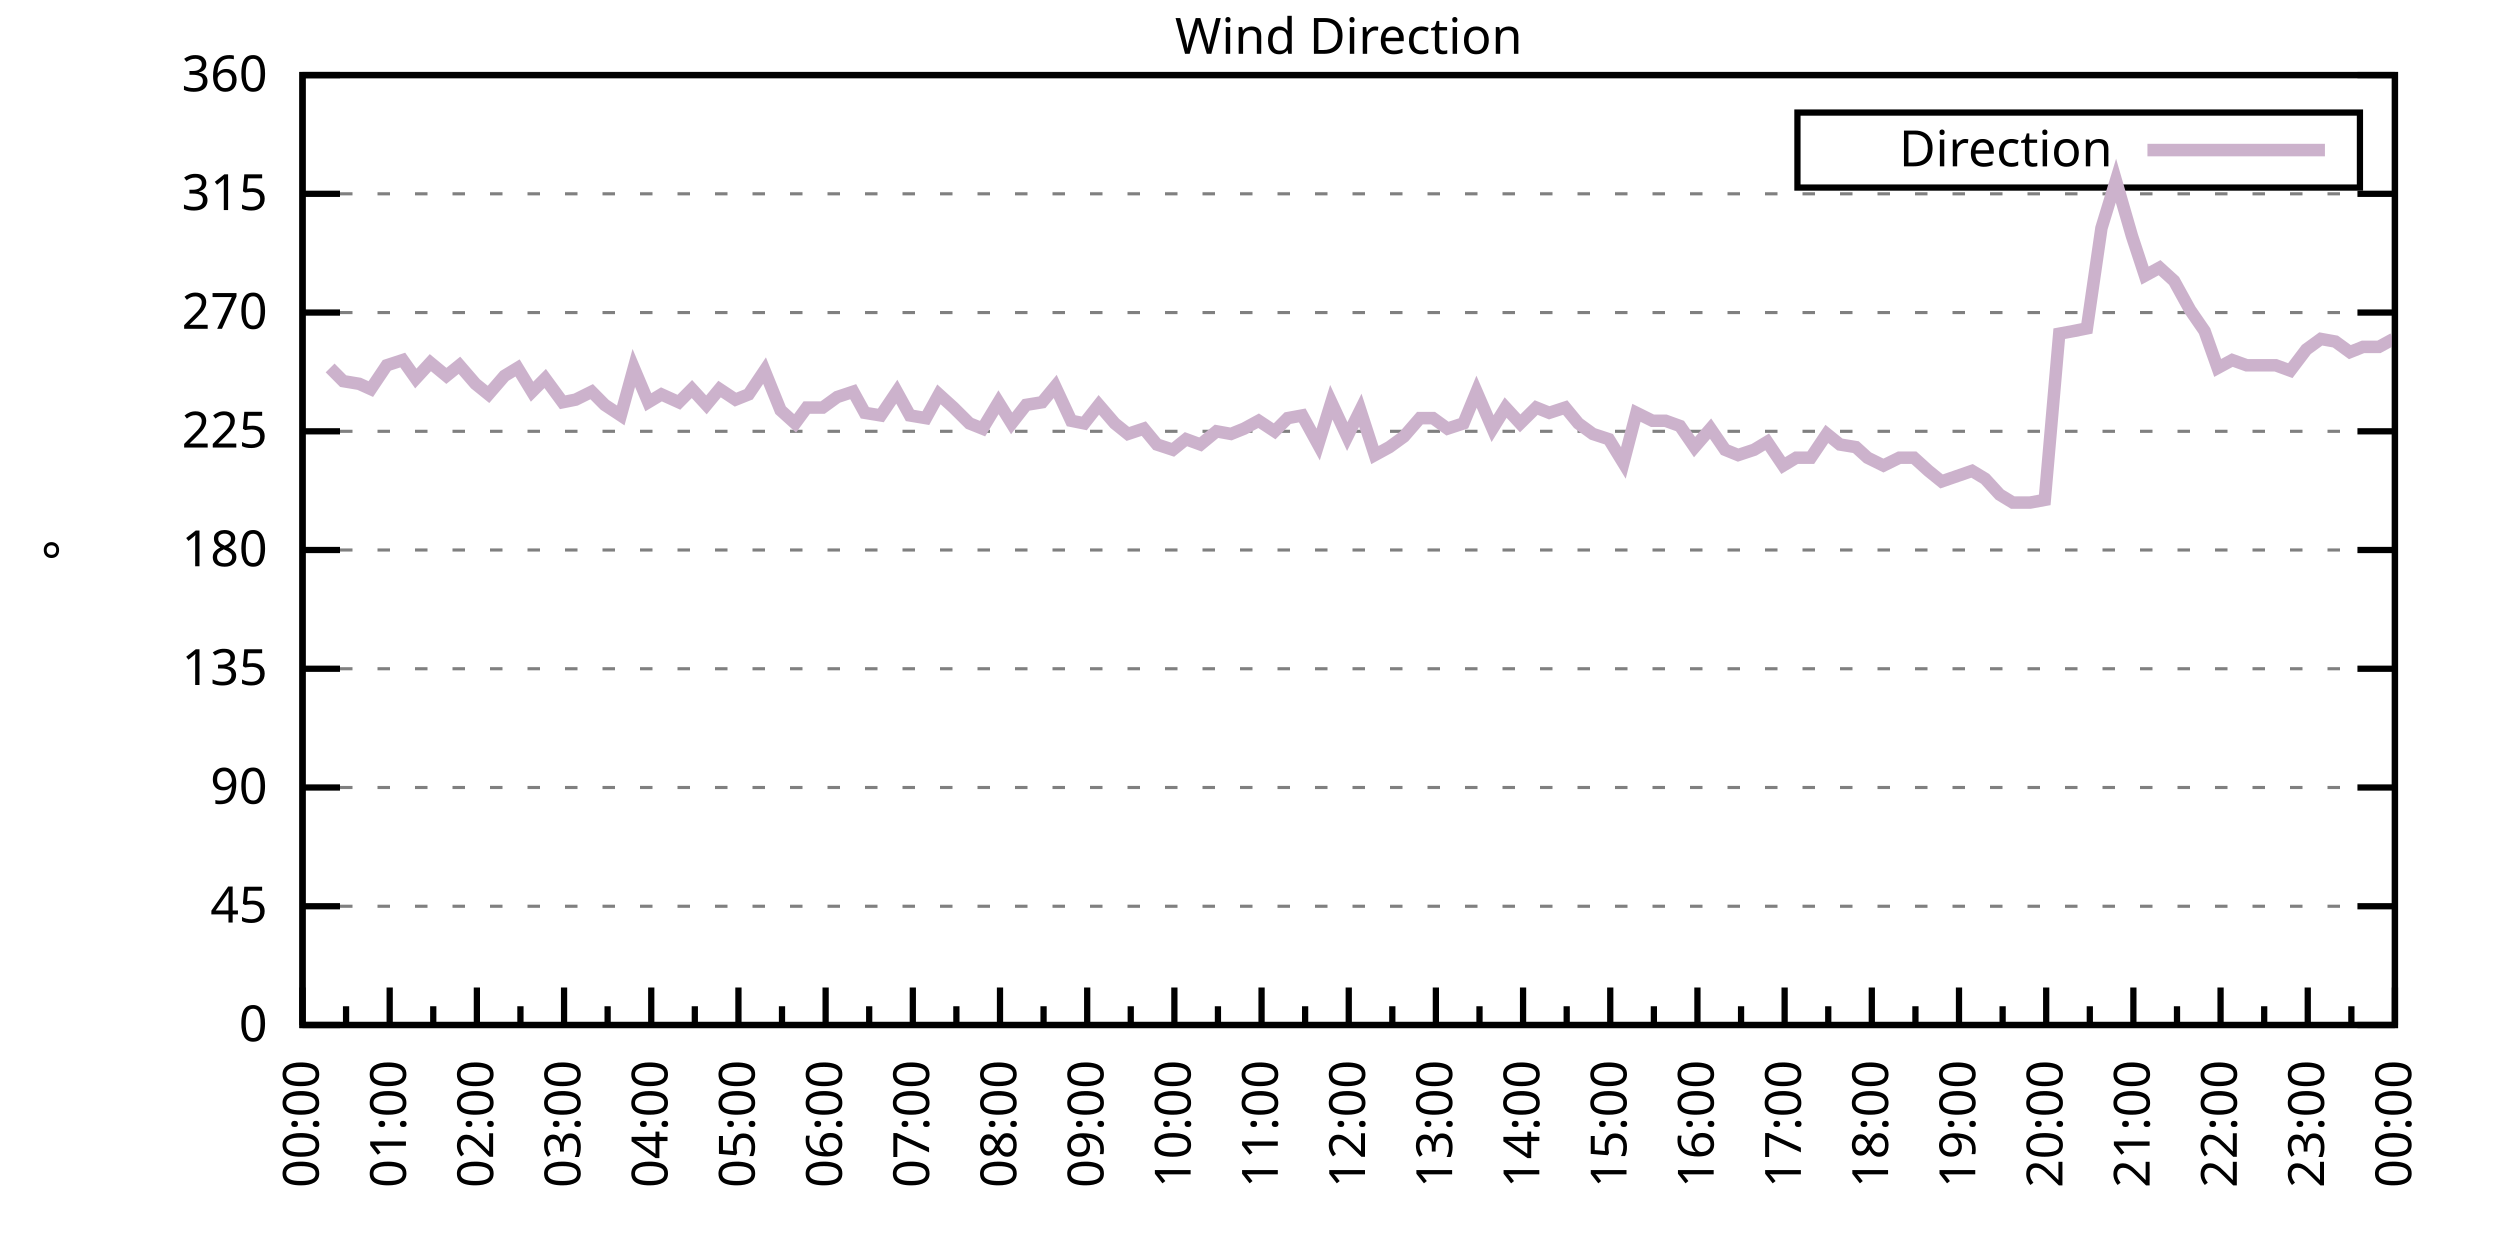
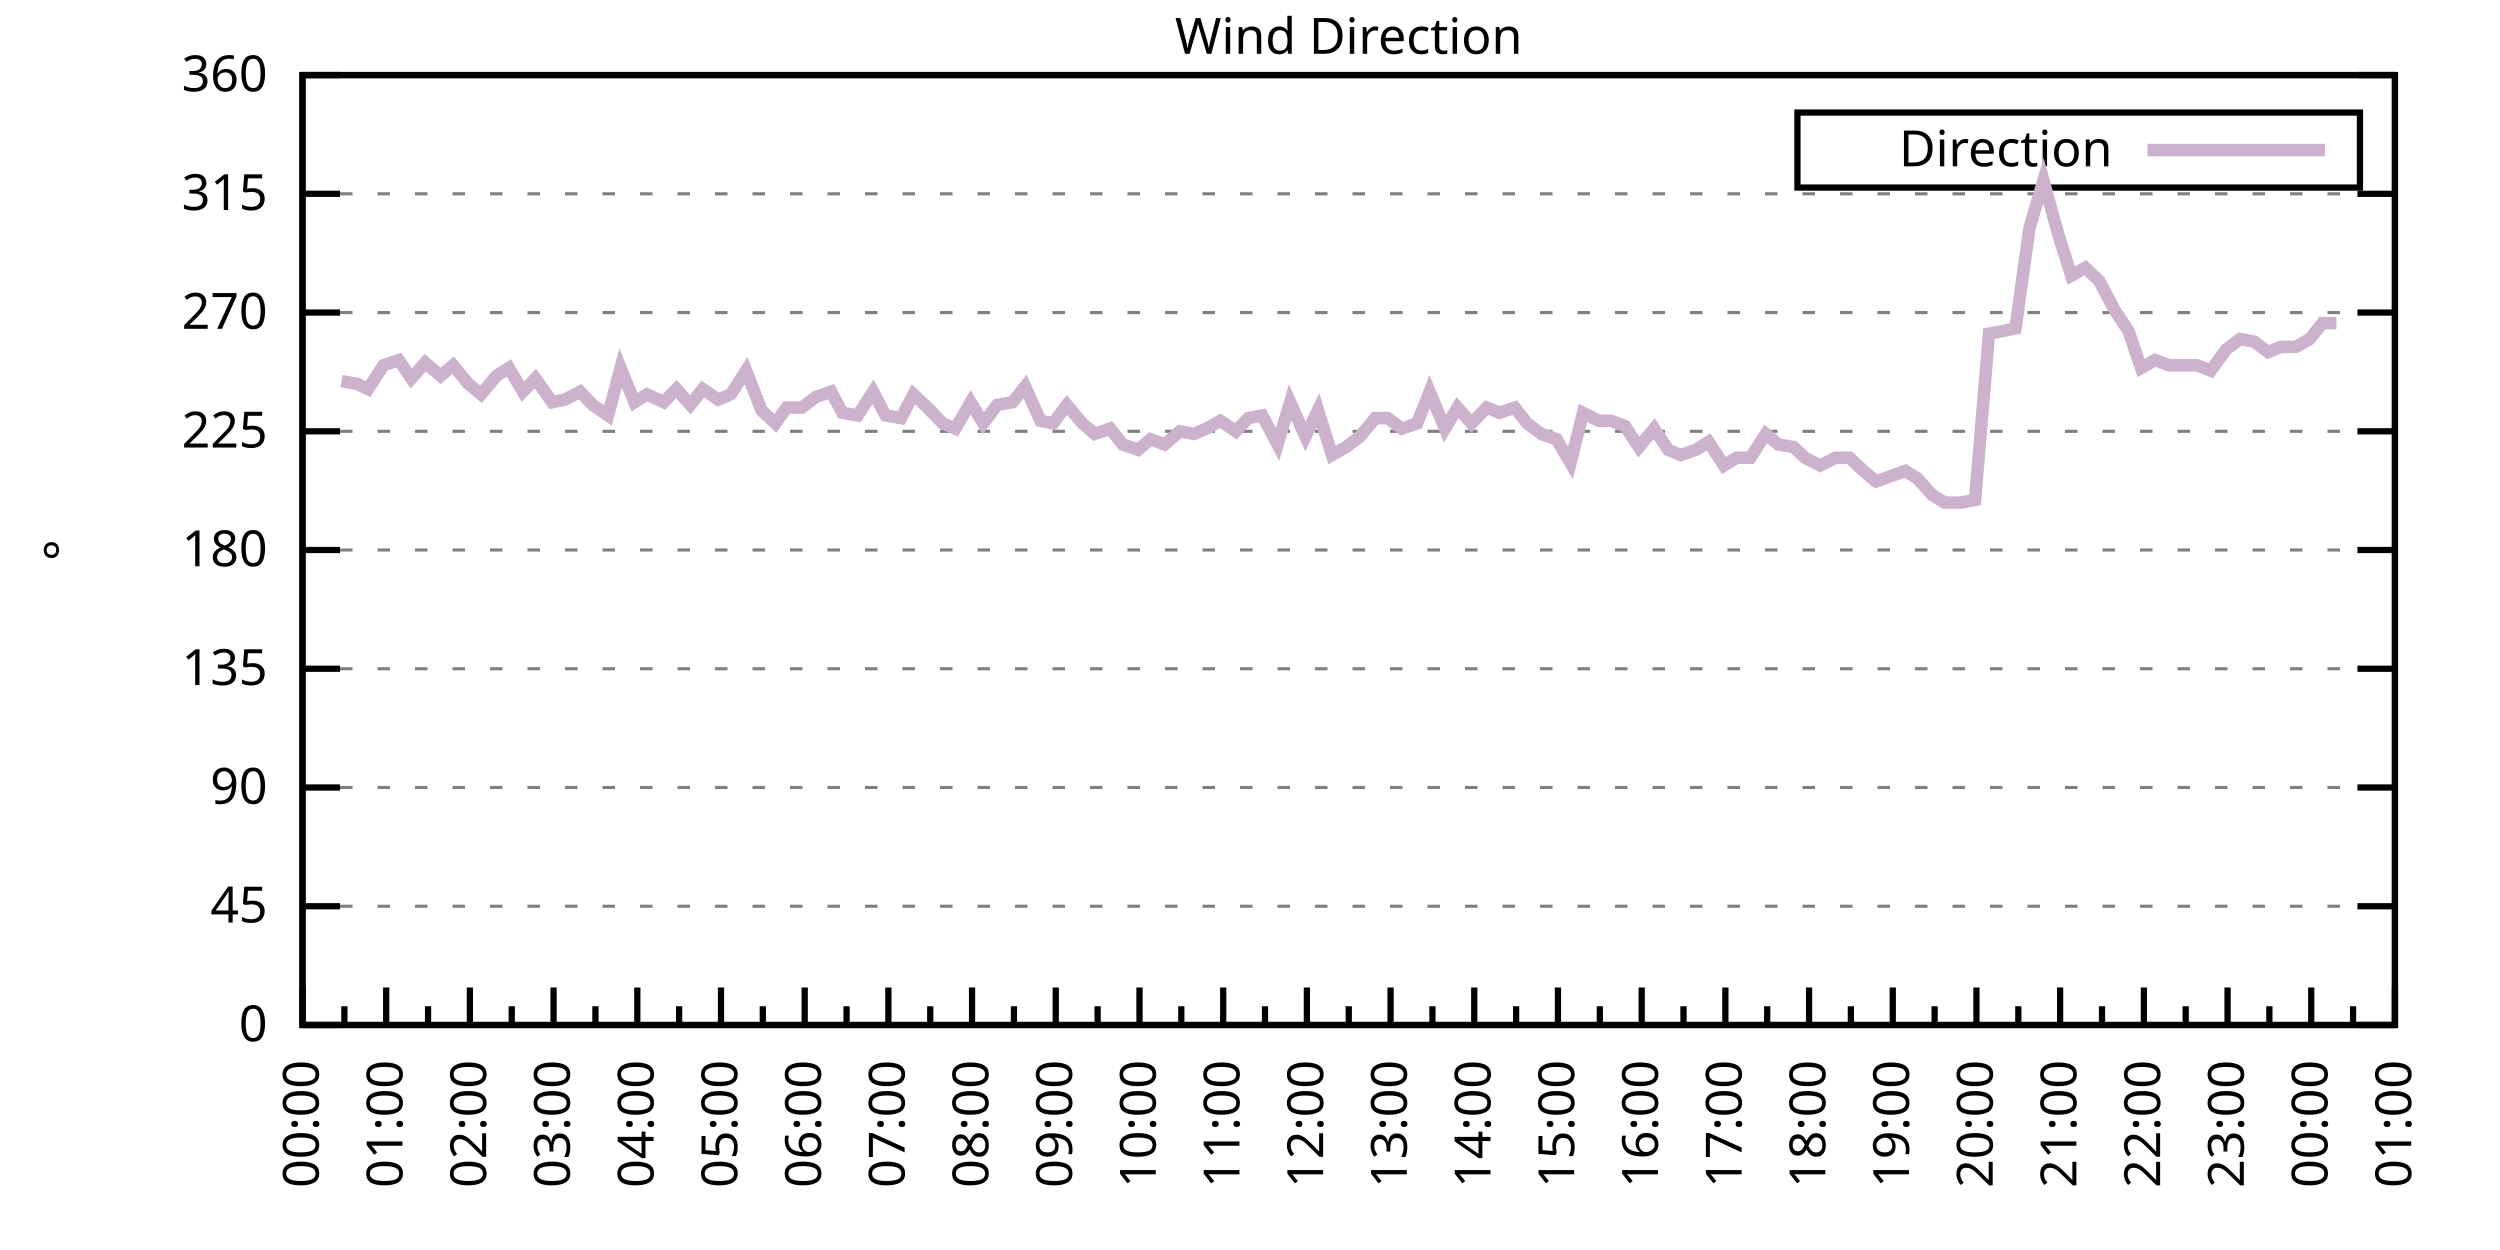
<svg xmlns="http://www.w3.org/2000/svg" xmlns:xlink="http://www.w3.org/1999/xlink" width="400" height="200" viewBox="0 0 400 200">
  <g id="gnuplot_canvas">
    <rect x="0" y="0" width="400" height="200" fill="none" />
    <defs>
      <circle id="gpDot" r="0.5" stroke-width="0.5" stroke="currentColor" />
      <path id="gpPt0" stroke-width="0.333" stroke="currentColor" d="M-1,0 h2 M0,-1 v2" />
      <path id="gpPt1" stroke-width="0.333" stroke="currentColor" d="M-1,-1 L1,1 M1,-1 L-1,1" />
      <path id="gpPt2" stroke-width="0.333" stroke="currentColor" d="M-1,0 L1,0 M0,-1 L0,1 M-1,-1 L1,1 M-1,1 L1,-1" />
      <rect id="gpPt3" stroke-width="0.333" stroke="currentColor" x="-1" y="-1" width="2" height="2" />
      <rect id="gpPt4" stroke-width="0.333" stroke="currentColor" fill="currentColor" x="-1" y="-1" width="2" height="2" />
      <circle id="gpPt5" stroke-width="0.333" stroke="currentColor" cx="0" cy="0" r="1" />
      <use xlink:href="#gpPt5" id="gpPt6" fill="currentColor" stroke="none" />
      <path id="gpPt7" stroke-width="0.333" stroke="currentColor" d="M0,-1.33 L-1.33,0.67 L1.33,0.67 z" />
      <use xlink:href="#gpPt7" id="gpPt8" fill="currentColor" stroke="none" />
      <use xlink:href="#gpPt7" id="gpPt9" stroke="currentColor" transform="rotate(180)" />
      <use xlink:href="#gpPt9" id="gpPt10" fill="currentColor" stroke="none" />
      <use xlink:href="#gpPt3" id="gpPt11" stroke="currentColor" transform="rotate(45)" />
      <use xlink:href="#gpPt11" id="gpPt12" fill="currentColor" stroke="none" />
      <path id="gpPt13" stroke-width="0.333" stroke="currentColor" d="M0,1.330 L1.265,0.411 L0.782,-1.067 L-0.782,-1.076 L-1.265,0.411 z" />
      <use xlink:href="#gpPt13" id="gpPt14" fill="currentColor" stroke="none" />
      <filter id="textbox" filterUnits="objectBoundingBox" x="0" y="0" height="1" width="1">
        <feFlood flood-color="white" flood-opacity="1" result="bgnd" />
        <feComposite in="SourceGraphic" in2="bgnd" operator="atop" />
      </filter>
      <filter id="greybox" filterUnits="objectBoundingBox" x="0" y="0" height="1" width="1">
        <feFlood flood-color="lightgrey" flood-opacity="1" result="grey" />
        <feComposite in="SourceGraphic" in2="grey" operator="atop" />
      </filter>
    </defs>
    <g fill="none" color="white" stroke="currentColor" stroke-width="1.00" stroke-linecap="butt" stroke-linejoin="miter">
</g>
    <g fill="none" color="black" stroke="currentColor" stroke-width="1.00" stroke-linecap="butt" stroke-linejoin="miter">
      <g stroke="none" shape-rendering="crispEdges">
        <polygon fill="rgb(255, 255, 255)" points="48.40,164.00 383.18,164.00 383.18,12.02 48.40,12.02 " />
      </g>
    </g>
    <g fill="none" color="black" stroke="currentColor" stroke-width="1.00" stroke-linecap="butt" stroke-linejoin="miter">
</g>
    <g fill="none" color="black" stroke="black" stroke-width="0.50" stroke-linecap="butt" stroke-linejoin="miter">
</g>
    <g fill="none" color="gray" stroke="currentColor" stroke-width="0.50" stroke-linecap="butt" stroke-linejoin="miter">
      <path stroke="gray" stroke-dasharray="2,4" class="gridline" d="M48.40,164.00 L383.19,164.00  " />
    </g>
    <g fill="none" color="gray" stroke="gray" stroke-width="1.00" stroke-linecap="butt" stroke-linejoin="miter">
</g>
    <g fill="none" color="black" stroke="currentColor" stroke-width="1.00" stroke-linecap="butt" stroke-linejoin="miter">
      <path stroke="black" d="M48.40,164.00 L54.40,164.00 M383.19,164.00 L377.19,164.00  " />
      <g transform="translate(42.80,166.60)" stroke="none" fill="black" font-family="Sans" font-size="8.00" text-anchor="end">
        <text>
          <tspan font-family="Sans"> 0</tspan>
        </text>
      </g>
    </g>
    <g fill="none" color="black" stroke="currentColor" stroke-width="1.00" stroke-linecap="butt" stroke-linejoin="miter">
</g>
    <g fill="none" color="black" stroke="black" stroke-width="0.50" stroke-linecap="butt" stroke-linejoin="miter">
</g>
    <g fill="none" color="gray" stroke="currentColor" stroke-width="0.50" stroke-linecap="butt" stroke-linejoin="miter">
      <path stroke="gray" stroke-dasharray="2,4" class="gridline" d="M48.40,145.00 L383.19,145.00  " />
    </g>
    <g fill="none" color="gray" stroke="gray" stroke-width="1.00" stroke-linecap="butt" stroke-linejoin="miter">
</g>
    <g fill="none" color="black" stroke="currentColor" stroke-width="1.00" stroke-linecap="butt" stroke-linejoin="miter">
      <path stroke="black" d="M48.40,145.00 L54.40,145.00 M383.19,145.00 L377.19,145.00  " />
      <g transform="translate(42.80,147.60)" stroke="none" fill="black" font-family="Sans" font-size="8.00" text-anchor="end">
        <text>
          <tspan font-family="Sans"> 45</tspan>
        </text>
      </g>
    </g>
    <g fill="none" color="black" stroke="currentColor" stroke-width="1.00" stroke-linecap="butt" stroke-linejoin="miter">
</g>
    <g fill="none" color="black" stroke="black" stroke-width="0.50" stroke-linecap="butt" stroke-linejoin="miter">
</g>
    <g fill="none" color="gray" stroke="currentColor" stroke-width="0.50" stroke-linecap="butt" stroke-linejoin="miter">
      <path stroke="gray" stroke-dasharray="2,4" class="gridline" d="M48.40,126.00 L383.19,126.00  " />
    </g>
    <g fill="none" color="gray" stroke="gray" stroke-width="1.00" stroke-linecap="butt" stroke-linejoin="miter">
</g>
    <g fill="none" color="black" stroke="currentColor" stroke-width="1.00" stroke-linecap="butt" stroke-linejoin="miter">
      <path stroke="black" d="M48.40,126.00 L54.40,126.00 M383.19,126.00 L377.19,126.00  " />
      <g transform="translate(42.80,128.60)" stroke="none" fill="black" font-family="Sans" font-size="8.00" text-anchor="end">
        <text>
          <tspan font-family="Sans"> 90</tspan>
        </text>
      </g>
    </g>
    <g fill="none" color="black" stroke="currentColor" stroke-width="1.00" stroke-linecap="butt" stroke-linejoin="miter">
</g>
    <g fill="none" color="black" stroke="black" stroke-width="0.50" stroke-linecap="butt" stroke-linejoin="miter">
</g>
    <g fill="none" color="gray" stroke="currentColor" stroke-width="0.50" stroke-linecap="butt" stroke-linejoin="miter">
      <path stroke="gray" stroke-dasharray="2,4" class="gridline" d="M48.40,107.00 L383.19,107.00  " />
    </g>
    <g fill="none" color="gray" stroke="gray" stroke-width="1.00" stroke-linecap="butt" stroke-linejoin="miter">
</g>
    <g fill="none" color="black" stroke="currentColor" stroke-width="1.00" stroke-linecap="butt" stroke-linejoin="miter">
      <path stroke="black" d="M48.40,107.00 L54.40,107.00 M383.19,107.00 L377.19,107.00  " />
      <g transform="translate(42.80,109.60)" stroke="none" fill="black" font-family="Sans" font-size="8.00" text-anchor="end">
        <text>
          <tspan font-family="Sans"> 135</tspan>
        </text>
      </g>
    </g>
    <g fill="none" color="black" stroke="currentColor" stroke-width="1.00" stroke-linecap="butt" stroke-linejoin="miter">
</g>
    <g fill="none" color="black" stroke="black" stroke-width="0.50" stroke-linecap="butt" stroke-linejoin="miter">
</g>
    <g fill="none" color="gray" stroke="currentColor" stroke-width="0.50" stroke-linecap="butt" stroke-linejoin="miter">
      <path stroke="gray" stroke-dasharray="2,4" class="gridline" d="M48.40,88.00 L383.19,88.00  " />
    </g>
    <g fill="none" color="gray" stroke="gray" stroke-width="1.00" stroke-linecap="butt" stroke-linejoin="miter">
</g>
    <g fill="none" color="black" stroke="currentColor" stroke-width="1.00" stroke-linecap="butt" stroke-linejoin="miter">
      <path stroke="black" d="M48.40,88.00 L54.40,88.00 M383.19,88.00 L377.19,88.00  " />
      <g transform="translate(42.80,90.60)" stroke="none" fill="black" font-family="Sans" font-size="8.00" text-anchor="end">
        <text>
          <tspan font-family="Sans"> 180</tspan>
        </text>
      </g>
    </g>
    <g fill="none" color="black" stroke="currentColor" stroke-width="1.00" stroke-linecap="butt" stroke-linejoin="miter">
</g>
    <g fill="none" color="black" stroke="black" stroke-width="0.50" stroke-linecap="butt" stroke-linejoin="miter">
</g>
    <g fill="none" color="gray" stroke="currentColor" stroke-width="0.50" stroke-linecap="butt" stroke-linejoin="miter">
      <path stroke="gray" stroke-dasharray="2,4" class="gridline" d="M48.40,69.01 L383.19,69.01  " />
    </g>
    <g fill="none" color="gray" stroke="gray" stroke-width="1.00" stroke-linecap="butt" stroke-linejoin="miter">
</g>
    <g fill="none" color="black" stroke="currentColor" stroke-width="1.00" stroke-linecap="butt" stroke-linejoin="miter">
      <path stroke="black" d="M48.40,69.01 L54.40,69.01 M383.19,69.01 L377.19,69.01  " />
      <g transform="translate(42.80,71.61)" stroke="none" fill="black" font-family="Sans" font-size="8.00" text-anchor="end">
        <text>
          <tspan font-family="Sans"> 225</tspan>
        </text>
      </g>
    </g>
    <g fill="none" color="black" stroke="currentColor" stroke-width="1.00" stroke-linecap="butt" stroke-linejoin="miter">
</g>
    <g fill="none" color="black" stroke="black" stroke-width="0.50" stroke-linecap="butt" stroke-linejoin="miter">
</g>
    <g fill="none" color="gray" stroke="currentColor" stroke-width="0.50" stroke-linecap="butt" stroke-linejoin="miter">
      <path stroke="gray" stroke-dasharray="2,4" class="gridline" d="M48.40,50.01 L383.19,50.01  " />
    </g>
    <g fill="none" color="gray" stroke="gray" stroke-width="1.00" stroke-linecap="butt" stroke-linejoin="miter">
</g>
    <g fill="none" color="black" stroke="currentColor" stroke-width="1.00" stroke-linecap="butt" stroke-linejoin="miter">
      <path stroke="black" d="M48.40,50.01 L54.40,50.01 M383.19,50.01 L377.19,50.01  " />
      <g transform="translate(42.80,52.61)" stroke="none" fill="black" font-family="Sans" font-size="8.00" text-anchor="end">
        <text>
          <tspan font-family="Sans"> 270</tspan>
        </text>
      </g>
    </g>
    <g fill="none" color="black" stroke="currentColor" stroke-width="1.00" stroke-linecap="butt" stroke-linejoin="miter">
</g>
    <g fill="none" color="black" stroke="black" stroke-width="0.50" stroke-linecap="butt" stroke-linejoin="miter">
</g>
    <g fill="none" color="gray" stroke="currentColor" stroke-width="0.50" stroke-linecap="butt" stroke-linejoin="miter">
      <path stroke="gray" stroke-dasharray="2,4" class="gridline" d="M48.40,31.01 L383.19,31.01  " />
    </g>
    <g fill="none" color="gray" stroke="gray" stroke-width="1.00" stroke-linecap="butt" stroke-linejoin="miter">
</g>
    <g fill="none" color="black" stroke="currentColor" stroke-width="1.00" stroke-linecap="butt" stroke-linejoin="miter">
      <path stroke="black" d="M48.40,31.01 L54.40,31.01 M383.19,31.01 L377.19,31.01  " />
      <g transform="translate(42.80,33.61)" stroke="none" fill="black" font-family="Sans" font-size="8.00" text-anchor="end">
        <text>
          <tspan font-family="Sans"> 315</tspan>
        </text>
      </g>
    </g>
    <g fill="none" color="black" stroke="currentColor" stroke-width="1.00" stroke-linecap="butt" stroke-linejoin="miter">
</g>
    <g fill="none" color="black" stroke="black" stroke-width="0.50" stroke-linecap="butt" stroke-linejoin="miter">
</g>
    <g fill="none" color="gray" stroke="currentColor" stroke-width="0.50" stroke-linecap="butt" stroke-linejoin="miter">
      <path stroke="gray" stroke-dasharray="2,4" class="gridline" d="M48.40,12.01 L383.19,12.01  " />
    </g>
    <g fill="none" color="gray" stroke="gray" stroke-width="1.00" stroke-linecap="butt" stroke-linejoin="miter">
</g>
    <g fill="none" color="black" stroke="currentColor" stroke-width="1.00" stroke-linecap="butt" stroke-linejoin="miter">
      <path stroke="black" d="M48.40,12.01 L54.40,12.01 M383.19,12.01 L377.19,12.01  " />
      <g transform="translate(42.80,14.61)" stroke="none" fill="black" font-family="Sans" font-size="8.00" text-anchor="end">
        <text>
          <tspan font-family="Sans"> 360</tspan>
        </text>
      </g>
    </g>
    <g fill="none" color="black" stroke="currentColor" stroke-width="1.00" stroke-linecap="butt" stroke-linejoin="miter">
      <path stroke="black" d="M48.40,164.00 L48.40,158.00  " />
      <g transform="translate(51.00,169.60) rotate(270)" stroke="none" fill="black" font-family="Sans" font-size="8.00" text-anchor="end">
        <text>
          <tspan font-family="Sans">00:00</tspan>
        </text>
      </g>
    </g>
    <g fill="none" color="black" stroke="currentColor" stroke-width="1.00" stroke-linecap="butt" stroke-linejoin="miter">
-       <path stroke="black" d="M55.37,164.00 L55.37,161.00 M62.35,164.00 L62.35,158.00  " />
-       <g transform="translate(64.95,169.60) rotate(270)" stroke="none" fill="black" font-family="Sans" font-size="8.00" text-anchor="end">
+       <path stroke="black" d="M55.10,164.00 L55.10,161.00 M61.79,164.00 L61.79,158.00  " />
+       <g transform="translate(64.39,169.60) rotate(270)" stroke="none" fill="black" font-family="Sans" font-size="8.00" text-anchor="end">
        <text>
          <tspan font-family="Sans">01:00</tspan>
        </text>
      </g>
    </g>
    <g fill="none" color="black" stroke="currentColor" stroke-width="1.00" stroke-linecap="butt" stroke-linejoin="miter">
-       <path stroke="black" d="M69.32,164.00 L69.32,161.00 M76.30,164.00 L76.30,158.00  " />
-       <g transform="translate(78.90,169.60) rotate(270)" stroke="none" fill="black" font-family="Sans" font-size="8.00" text-anchor="end">
+       <path stroke="black" d="M68.49,164.00 L68.49,161.00 M75.18,164.00 L75.18,158.00  " />
+       <g transform="translate(77.78,169.60) rotate(270)" stroke="none" fill="black" font-family="Sans" font-size="8.00" text-anchor="end">
        <text>
          <tspan font-family="Sans">02:00</tspan>
        </text>
      </g>
    </g>
    <g fill="none" color="black" stroke="currentColor" stroke-width="1.00" stroke-linecap="butt" stroke-linejoin="miter">
-       <path stroke="black" d="M83.27,164.00 L83.27,161.00 M90.25,164.00 L90.25,158.00  " />
-       <g transform="translate(92.85,169.60) rotate(270)" stroke="none" fill="black" font-family="Sans" font-size="8.00" text-anchor="end">
+       <path stroke="black" d="M81.88,164.00 L81.88,161.00 M88.57,164.00 L88.57,158.00  " />
+       <g transform="translate(91.17,169.60) rotate(270)" stroke="none" fill="black" font-family="Sans" font-size="8.00" text-anchor="end">
        <text>
          <tspan font-family="Sans">03:00</tspan>
        </text>
      </g>
    </g>
    <g fill="none" color="black" stroke="currentColor" stroke-width="1.00" stroke-linecap="butt" stroke-linejoin="miter">
-       <path stroke="black" d="M97.22,164.00 L97.22,161.00 M104.20,164.00 L104.20,158.00  " />
-       <g transform="translate(106.80,169.60) rotate(270)" stroke="none" fill="black" font-family="Sans" font-size="8.00" text-anchor="end">
+       <path stroke="black" d="M95.27,164.00 L95.27,161.00 M101.97,164.00 L101.97,158.00  " />
+       <g transform="translate(104.57,169.60) rotate(270)" stroke="none" fill="black" font-family="Sans" font-size="8.00" text-anchor="end">
        <text>
          <tspan font-family="Sans">04:00</tspan>
        </text>
      </g>
    </g>
    <g fill="none" color="black" stroke="currentColor" stroke-width="1.00" stroke-linecap="butt" stroke-linejoin="miter">
-       <path stroke="black" d="M111.17,164.00 L111.17,161.00 M118.15,164.00 L118.15,158.00  " />
-       <g transform="translate(120.75,169.60) rotate(270)" stroke="none" fill="black" font-family="Sans" font-size="8.00" text-anchor="end">
+       <path stroke="black" d="M108.66,164.00 L108.66,161.00 M115.36,164.00 L115.36,158.00  " />
+       <g transform="translate(117.96,169.60) rotate(270)" stroke="none" fill="black" font-family="Sans" font-size="8.00" text-anchor="end">
        <text>
          <tspan font-family="Sans">05:00</tspan>
        </text>
      </g>
    </g>
    <g fill="none" color="black" stroke="currentColor" stroke-width="1.00" stroke-linecap="butt" stroke-linejoin="miter">
-       <path stroke="black" d="M125.12,164.00 L125.12,161.00 M132.10,164.00 L132.10,158.00  " />
-       <g transform="translate(134.70,169.60) rotate(270)" stroke="none" fill="black" font-family="Sans" font-size="8.00" text-anchor="end">
+       <path stroke="black" d="M122.05,164.00 L122.05,161.00 M128.75,164.00 L128.75,158.00  " />
+       <g transform="translate(131.35,169.60) rotate(270)" stroke="none" fill="black" font-family="Sans" font-size="8.00" text-anchor="end">
        <text>
          <tspan font-family="Sans">06:00</tspan>
        </text>
      </g>
    </g>
    <g fill="none" color="black" stroke="currentColor" stroke-width="1.00" stroke-linecap="butt" stroke-linejoin="miter">
-       <path stroke="black" d="M139.07,164.00 L139.07,161.00 M146.05,164.00 L146.05,158.00  " />
-       <g transform="translate(148.65,169.60) rotate(270)" stroke="none" fill="black" font-family="Sans" font-size="8.00" text-anchor="end">
+       <path stroke="black" d="M135.45,164.00 L135.45,161.00 M142.14,164.00 L142.14,158.00  " />
+       <g transform="translate(144.74,169.60) rotate(270)" stroke="none" fill="black" font-family="Sans" font-size="8.00" text-anchor="end">
        <text>
          <tspan font-family="Sans">07:00</tspan>
        </text>
      </g>
    </g>
    <g fill="none" color="black" stroke="currentColor" stroke-width="1.00" stroke-linecap="butt" stroke-linejoin="miter">
-       <path stroke="black" d="M153.02,164.00 L153.02,161.00 M160.00,164.00 L160.00,158.00  " />
-       <g transform="translate(162.60,169.60) rotate(270)" stroke="none" fill="black" font-family="Sans" font-size="8.00" text-anchor="end">
+       <path stroke="black" d="M148.84,164.00 L148.84,161.00 M155.53,164.00 L155.53,158.00  " />
+       <g transform="translate(158.13,169.60) rotate(270)" stroke="none" fill="black" font-family="Sans" font-size="8.00" text-anchor="end">
        <text>
          <tspan font-family="Sans">08:00</tspan>
        </text>
      </g>
    </g>
    <g fill="none" color="black" stroke="currentColor" stroke-width="1.00" stroke-linecap="butt" stroke-linejoin="miter">
-       <path stroke="black" d="M166.97,164.00 L166.97,161.00 M173.95,164.00 L173.95,158.00  " />
-       <g transform="translate(176.55,169.60) rotate(270)" stroke="none" fill="black" font-family="Sans" font-size="8.00" text-anchor="end">
+       <path stroke="black" d="M162.23,164.00 L162.23,161.00 M168.92,164.00 L168.92,158.00  " />
+       <g transform="translate(171.52,169.60) rotate(270)" stroke="none" fill="black" font-family="Sans" font-size="8.00" text-anchor="end">
        <text>
          <tspan font-family="Sans">09:00</tspan>
        </text>
      </g>
    </g>
    <g fill="none" color="black" stroke="currentColor" stroke-width="1.00" stroke-linecap="butt" stroke-linejoin="miter">
-       <path stroke="black" d="M180.92,164.00 L180.92,161.00 M187.90,164.00 L187.90,158.00  " />
-       <g transform="translate(190.50,169.60) rotate(270)" stroke="none" fill="black" font-family="Sans" font-size="8.00" text-anchor="end">
+       <path stroke="black" d="M175.62,164.00 L175.62,161.00 M182.32,164.00 L182.32,158.00  " />
+       <g transform="translate(184.92,169.60) rotate(270)" stroke="none" fill="black" font-family="Sans" font-size="8.00" text-anchor="end">
        <text>
          <tspan font-family="Sans">10:00</tspan>
        </text>
      </g>
    </g>
    <g fill="none" color="black" stroke="currentColor" stroke-width="1.00" stroke-linecap="butt" stroke-linejoin="miter">
-       <path stroke="black" d="M194.87,164.00 L194.87,161.00 M201.85,164.00 L201.85,158.00  " />
-       <g transform="translate(204.45,169.60) rotate(270)" stroke="none" fill="black" font-family="Sans" font-size="8.00" text-anchor="end">
+       <path stroke="black" d="M189.01,164.00 L189.01,161.00 M195.71,164.00 L195.71,158.00  " />
+       <g transform="translate(198.31,169.60) rotate(270)" stroke="none" fill="black" font-family="Sans" font-size="8.00" text-anchor="end">
        <text>
          <tspan font-family="Sans">11:00</tspan>
        </text>
      </g>
    </g>
    <g fill="none" color="black" stroke="currentColor" stroke-width="1.00" stroke-linecap="butt" stroke-linejoin="miter">
-       <path stroke="black" d="M208.82,164.00 L208.82,161.00 M215.80,164.00 L215.80,158.00  " />
-       <g transform="translate(218.40,169.60) rotate(270)" stroke="none" fill="black" font-family="Sans" font-size="8.00" text-anchor="end">
+       <path stroke="black" d="M202.40,164.00 L202.40,161.00 M209.10,164.00 L209.10,158.00  " />
+       <g transform="translate(211.70,169.60) rotate(270)" stroke="none" fill="black" font-family="Sans" font-size="8.00" text-anchor="end">
        <text>
          <tspan font-family="Sans">12:00</tspan>
        </text>
      </g>
    </g>
    <g fill="none" color="black" stroke="currentColor" stroke-width="1.00" stroke-linecap="butt" stroke-linejoin="miter">
-       <path stroke="black" d="M222.77,164.00 L222.77,161.00 M229.74,164.00 L229.74,158.00  " />
-       <g transform="translate(232.34,169.60) rotate(270)" stroke="none" fill="black" font-family="Sans" font-size="8.00" text-anchor="end">
+       <path stroke="black" d="M215.80,164.00 L215.80,161.00 M222.49,164.00 L222.49,158.00  " />
+       <g transform="translate(225.09,169.60) rotate(270)" stroke="none" fill="black" font-family="Sans" font-size="8.00" text-anchor="end">
        <text>
          <tspan font-family="Sans">13:00</tspan>
        </text>
      </g>
    </g>
    <g fill="none" color="black" stroke="currentColor" stroke-width="1.00" stroke-linecap="butt" stroke-linejoin="miter">
-       <path stroke="black" d="M236.72,164.00 L236.72,161.00 M243.69,164.00 L243.69,158.00  " />
-       <g transform="translate(246.29,169.60) rotate(270)" stroke="none" fill="black" font-family="Sans" font-size="8.00" text-anchor="end">
+       <path stroke="black" d="M229.19,164.00 L229.19,161.00 M235.88,164.00 L235.88,158.00  " />
+       <g transform="translate(238.48,169.60) rotate(270)" stroke="none" fill="black" font-family="Sans" font-size="8.00" text-anchor="end">
        <text>
          <tspan font-family="Sans">14:00</tspan>
        </text>
      </g>
    </g>
    <g fill="none" color="black" stroke="currentColor" stroke-width="1.00" stroke-linecap="butt" stroke-linejoin="miter">
-       <path stroke="black" d="M250.67,164.00 L250.67,161.00 M257.64,164.00 L257.64,158.00  " />
-       <g transform="translate(260.24,169.60) rotate(270)" stroke="none" fill="black" font-family="Sans" font-size="8.00" text-anchor="end">
+       <path stroke="black" d="M242.58,164.00 L242.58,161.00 M249.27,164.00 L249.27,158.00  " />
+       <g transform="translate(251.87,169.60) rotate(270)" stroke="none" fill="black" font-family="Sans" font-size="8.00" text-anchor="end">
        <text>
          <tspan font-family="Sans">15:00</tspan>
        </text>
      </g>
    </g>
    <g fill="none" color="black" stroke="currentColor" stroke-width="1.00" stroke-linecap="butt" stroke-linejoin="miter">
-       <path stroke="black" d="M264.62,164.00 L264.62,161.00 M271.59,164.00 L271.59,158.00  " />
-       <g transform="translate(274.19,169.60) rotate(270)" stroke="none" fill="black" font-family="Sans" font-size="8.00" text-anchor="end">
+       <path stroke="black" d="M255.97,164.00 L255.97,161.00 M262.67,164.00 L262.67,158.00  " />
+       <g transform="translate(265.27,169.60) rotate(270)" stroke="none" fill="black" font-family="Sans" font-size="8.00" text-anchor="end">
        <text>
          <tspan font-family="Sans">16:00</tspan>
        </text>
      </g>
    </g>
    <g fill="none" color="black" stroke="currentColor" stroke-width="1.00" stroke-linecap="butt" stroke-linejoin="miter">
-       <path stroke="black" d="M278.57,164.00 L278.57,161.00 M285.54,164.00 L285.54,158.00  " />
-       <g transform="translate(288.14,169.60) rotate(270)" stroke="none" fill="black" font-family="Sans" font-size="8.00" text-anchor="end">
+       <path stroke="black" d="M269.36,164.00 L269.36,161.00 M276.06,164.00 L276.06,158.00  " />
+       <g transform="translate(278.66,169.60) rotate(270)" stroke="none" fill="black" font-family="Sans" font-size="8.00" text-anchor="end">
        <text>
          <tspan font-family="Sans">17:00</tspan>
        </text>
      </g>
    </g>
    <g fill="none" color="black" stroke="currentColor" stroke-width="1.00" stroke-linecap="butt" stroke-linejoin="miter">
-       <path stroke="black" d="M292.52,164.00 L292.52,161.00 M299.49,164.00 L299.49,158.00  " />
-       <g transform="translate(302.09,169.60) rotate(270)" stroke="none" fill="black" font-family="Sans" font-size="8.00" text-anchor="end">
+       <path stroke="black" d="M282.75,164.00 L282.75,161.00 M289.45,164.00 L289.45,158.00  " />
+       <g transform="translate(292.05,169.60) rotate(270)" stroke="none" fill="black" font-family="Sans" font-size="8.00" text-anchor="end">
        <text>
          <tspan font-family="Sans">18:00</tspan>
        </text>
      </g>
    </g>
    <g fill="none" color="black" stroke="currentColor" stroke-width="1.00" stroke-linecap="butt" stroke-linejoin="miter">
-       <path stroke="black" d="M306.47,164.00 L306.47,161.00 M313.44,164.00 L313.44,158.00  " />
-       <g transform="translate(316.04,169.60) rotate(270)" stroke="none" fill="black" font-family="Sans" font-size="8.00" text-anchor="end">
+       <path stroke="black" d="M296.14,164.00 L296.14,161.00 M302.84,164.00 L302.84,158.00  " />
+       <g transform="translate(305.44,169.60) rotate(270)" stroke="none" fill="black" font-family="Sans" font-size="8.00" text-anchor="end">
        <text>
          <tspan font-family="Sans">19:00</tspan>
        </text>
      </g>
    </g>
    <g fill="none" color="black" stroke="currentColor" stroke-width="1.00" stroke-linecap="butt" stroke-linejoin="miter">
-       <path stroke="black" d="M320.42,164.00 L320.42,161.00 M327.39,164.00 L327.39,158.00  " />
-       <g transform="translate(329.99,169.60) rotate(270)" stroke="none" fill="black" font-family="Sans" font-size="8.00" text-anchor="end">
+       <path stroke="black" d="M309.54,164.00 L309.54,161.00 M316.23,164.00 L316.23,158.00  " />
+       <g transform="translate(318.83,169.60) rotate(270)" stroke="none" fill="black" font-family="Sans" font-size="8.00" text-anchor="end">
        <text>
          <tspan font-family="Sans">20:00</tspan>
        </text>
      </g>
    </g>
    <g fill="none" color="black" stroke="currentColor" stroke-width="1.00" stroke-linecap="butt" stroke-linejoin="miter">
-       <path stroke="black" d="M334.37,164.00 L334.37,161.00 M341.34,164.00 L341.34,158.00  " />
-       <g transform="translate(343.94,169.60) rotate(270)" stroke="none" fill="black" font-family="Sans" font-size="8.00" text-anchor="end">
+       <path stroke="black" d="M322.93,164.00 L322.93,161.00 M329.62,164.00 L329.62,158.00  " />
+       <g transform="translate(332.22,169.60) rotate(270)" stroke="none" fill="black" font-family="Sans" font-size="8.00" text-anchor="end">
        <text>
          <tspan font-family="Sans">21:00</tspan>
        </text>
      </g>
    </g>
    <g fill="none" color="black" stroke="currentColor" stroke-width="1.00" stroke-linecap="butt" stroke-linejoin="miter">
-       <path stroke="black" d="M348.32,164.00 L348.32,161.00 M355.29,164.00 L355.29,158.00  " />
-       <g transform="translate(357.89,169.60) rotate(270)" stroke="none" fill="black" font-family="Sans" font-size="8.00" text-anchor="end">
+       <path stroke="black" d="M336.32,164.00 L336.32,161.00 M343.02,164.00 L343.02,158.00  " />
+       <g transform="translate(345.62,169.60) rotate(270)" stroke="none" fill="black" font-family="Sans" font-size="8.00" text-anchor="end">
        <text>
          <tspan font-family="Sans">22:00</tspan>
        </text>
      </g>
    </g>
    <g fill="none" color="black" stroke="currentColor" stroke-width="1.00" stroke-linecap="butt" stroke-linejoin="miter">
-       <path stroke="black" d="M362.27,164.00 L362.27,161.00 M369.24,164.00 L369.24,158.00  " />
-       <g transform="translate(371.84,169.60) rotate(270)" stroke="none" fill="black" font-family="Sans" font-size="8.00" text-anchor="end">
+       <path stroke="black" d="M349.71,164.00 L349.71,161.00 M356.41,164.00 L356.41,158.00  " />
+       <g transform="translate(359.01,169.60) rotate(270)" stroke="none" fill="black" font-family="Sans" font-size="8.00" text-anchor="end">
        <text>
          <tspan font-family="Sans">23:00</tspan>
        </text>
      </g>
    </g>
    <g fill="none" color="black" stroke="currentColor" stroke-width="1.00" stroke-linecap="butt" stroke-linejoin="miter">
-       <path stroke="black" d="M376.22,164.00 L376.22,161.00 M383.19,164.00 L383.19,158.00  " />
+       <path stroke="black" d="M363.10,164.00 L363.10,161.00 M369.80,164.00 L369.80,158.00  " />
+       <g transform="translate(372.40,169.60) rotate(270)" stroke="none" fill="black" font-family="Sans" font-size="8.00" text-anchor="end">
+         <text>
+           <tspan font-family="Sans">00:00</tspan>
+         </text>
+       </g>
+     </g>
+     <g fill="none" color="black" stroke="currentColor" stroke-width="1.00" stroke-linecap="butt" stroke-linejoin="miter">
+       <path stroke="black" d="M376.49,164.00 L376.49,161.00 M383.19,164.00 L383.19,158.00  " />
      <g transform="translate(385.79,169.60) rotate(270)" stroke="none" fill="black" font-family="Sans" font-size="8.00" text-anchor="end">
        <text>
-           <tspan font-family="Sans">00:00</tspan>
+           <tspan font-family="Sans">01:00</tspan>
        </text>
      </g>
    </g>
    <g fill="none" color="black" stroke="currentColor" stroke-width="1.00" stroke-linecap="butt" stroke-linejoin="miter">
</g>
    <g fill="none" color="black" stroke="currentColor" stroke-width="1.00" stroke-linecap="butt" stroke-linejoin="miter">
      <path stroke="black" d="M48.40,12.01 L48.40,164.00 L383.19,164.00 L383.19,12.01 L48.40,12.01 Z  " />
    </g>
    <g fill="none" color="black" stroke="currentColor" stroke-width="1.00" stroke-linecap="butt" stroke-linejoin="miter">
      <g transform="translate(12.80,88.01) rotate(270)" stroke="none" fill="black" font-family="Sans" font-size="8.00" text-anchor="middle">
        <text>
          <tspan font-family="Sans">°</tspan>
        </text>
      </g>
    </g>
    <g fill="none" color="black" stroke="currentColor" stroke-width="1.00" stroke-linecap="butt" stroke-linejoin="miter">
</g>
    <g fill="none" color="black" stroke="currentColor" stroke-width="1.00" stroke-linecap="butt" stroke-linejoin="miter">
      <path stroke="black" d="M287.59,30.01 L287.59,18.01 L377.59,18.01 L377.59,30.01 L287.59,30.01 Z  " />
    </g>
    <g id="Wind_direction_plot_1">
      <g fill="none" color="white" stroke="black" stroke-width="2.00" stroke-linecap="butt" stroke-linejoin="miter">
</g>
      <g fill="none" color="black" stroke="currentColor" stroke-width="2.00" stroke-linecap="butt" stroke-linejoin="miter">
        <g transform="translate(337.99,26.61)" stroke="none" fill="black" font-family="Sans" font-size="8.00" text-anchor="end">
          <text>
            <tspan font-family="Sans">Direction</tspan>
          </text>
        </g>
      </g>
      <g fill="none" color="black" stroke="currentColor" stroke-width="2.00" stroke-linecap="butt" stroke-linejoin="miter">
-         <path stroke="rgb(204, 178, 204)" d="M343.59,24.01 L371.99,24.01 M52.82,58.87 L54.91,60.98 L57.47,61.41 L59.33,62.25 L61.88,58.45 L64.44,57.61   L66.53,60.56 L68.86,58.03 L71.42,60.14 L73.51,58.45 L76.07,61.41 L78.16,63.10 L80.72,60.14 L82.81,58.87   L85.13,62.67 L87.23,60.56 L90.02,64.36 L92.11,63.94 L94.67,62.67 L96.76,64.78 L99.32,66.47 L101.41,58.87   L103.73,64.36 L105.83,63.10 L108.62,64.36 L110.71,62.25 L113.03,64.78 L115.13,62.25 L117.68,63.94 L119.78,63.10   L122.33,59.30 L124.89,65.63 L127.22,67.74 L129.08,65.21 L131.63,65.21 L133.96,63.52 L136.51,62.67 L138.37,66.05   L140.93,66.47 L143.49,62.67 L145.58,66.47 L148.14,66.90 L150.23,63.10 L152.56,65.21 L155.11,67.74 L157.21,68.58   L159.76,64.36 L161.86,67.74 L164.18,64.78 L166.74,64.36 L168.83,61.83 L171.39,67.32 L173.48,67.74 L175.81,64.78   L178.36,67.74 L180.46,69.43 L183.01,68.58 L185.11,71.12 L187.66,71.96 L189.76,70.27 L192.08,71.12 L194.64,69.01   L196.96,69.43 L199.06,68.58 L201.38,67.32 L203.94,69.01 L206.03,66.90 L208.36,66.47 L210.91,71.12 L213.01,64.36   L215.56,69.85 L217.65,65.63 L219.98,72.81 L222.30,71.54 L224.63,69.85 L227.19,66.90 L229.28,66.90 L231.60,68.58   L234.16,67.74 L236.25,62.67 L238.81,68.58 L240.90,65.21 L243.23,67.74 L245.79,65.21 L247.88,66.05 L250.44,65.21   L252.53,67.74 L254.85,69.43 L257.41,70.27 L259.74,74.07 L261.83,66.05 L264.39,67.32 L266.48,67.32 L268.80,68.16   L271.13,71.54 L273.69,68.58 L276.01,71.96 L278.10,72.81 L280.66,71.96 L282.75,70.70 L285.31,74.49 L287.40,73.23   L289.73,73.23 L292.29,69.43 L294.38,71.12 L296.94,71.54 L298.80,73.23 L301.35,74.49 L303.91,73.23 L306.23,73.23   L308.56,75.34 L310.65,77.03 L315.53,75.34 L317.63,76.61 L319.95,79.14 L322.04,80.41 L324.83,80.41 L327.16,79.98   L329.48,53.39 L331.81,52.96 L333.90,52.54 L336.23,36.50 L338.55,28.90 L341.11,37.76 L343.20,44.10 L345.53,42.83   L347.85,44.94 L350.41,49.59 L352.73,52.96 L354.83,58.87 L357.15,57.61 L359.48,58.45 L362.03,58.45 L364.13,58.45   L366.45,59.30 L369.01,55.92 L371.33,54.23 L373.66,54.65 L375.98,56.34 L378.08,55.50 L380.63,55.50 L382.96,54.23    " />
+         <path stroke="rgb(204, 178, 204)" d="M343.59,24.01 L371.99,24.01 M54.65,60.98 L57.10,61.41 L58.89,62.25 L61.35,58.45 L63.80,57.61 L65.81,60.56   L68.04,58.03 L70.50,60.14 L72.50,58.45 L74.96,61.41 L76.97,63.10 L79.42,60.14 L81.43,58.87 L83.66,62.67   L85.67,60.56 L88.35,64.36 L90.36,63.94 L92.82,62.67 L94.82,64.78 L97.28,66.47 L99.29,58.87 L101.52,64.36   L103.53,63.10 L106.21,64.36 L108.22,62.25 L110.45,64.78 L112.46,62.25 L114.91,63.94 L116.92,63.10 L119.38,59.30   L121.83,65.63 L124.06,67.74 L125.85,65.21 L128.30,65.21 L130.54,63.52 L132.99,62.67 L134.78,66.05 L137.23,66.47   L139.69,62.67 L141.69,66.47 L144.15,66.90 L146.16,63.10 L148.39,65.21 L150.85,67.74 L152.85,68.58 L155.31,64.36   L157.32,67.74 L159.55,64.78 L162.01,64.36 L164.01,61.83 L166.47,67.32 L168.48,67.74 L170.71,64.78 L173.17,67.74   L175.17,69.43 L177.63,68.58 L179.64,71.12 L182.09,71.96 L184.10,70.27 L186.33,71.12 L188.79,69.01 L191.02,69.43   L193.03,68.58 L195.26,67.32 L197.72,69.01 L199.73,66.90 L201.96,66.47 L204.41,71.12 L206.42,64.36 L208.88,69.85   L210.88,65.63 L213.12,72.81 L215.35,71.54 L217.58,69.85 L220.04,66.90 L222.04,66.90 L224.28,68.58 L226.73,67.74   L228.74,62.67 L231.20,68.58 L233.20,65.21 L235.44,67.74 L237.89,65.21 L239.90,66.05 L242.36,65.21 L244.36,67.74   L246.60,69.43 L249.05,70.27 L251.28,74.07 L253.29,66.05 L255.75,67.32 L257.76,67.32 L259.99,68.16 L262.22,71.54   L264.67,68.58 L266.91,71.96 L268.92,72.81 L271.37,71.96 L273.38,70.70 L275.83,74.49 L277.84,73.23 L280.07,73.23   L282.53,69.43 L284.54,71.12 L286.99,71.54 L288.78,73.23 L291.23,74.49 L293.69,73.23 L295.92,73.23 L298.15,75.34   L300.16,77.03 L304.85,75.34 L306.86,76.61 L309.09,79.14 L311.10,80.41 L313.78,80.41 L316.01,79.98 L318.24,53.39   L320.47,52.96 L322.48,52.54 L324.71,36.50 L326.95,28.90 L329.40,37.76 L331.41,44.10 L333.64,42.83 L335.87,44.94   L338.33,49.59 L340.56,52.96 L342.57,58.87 L344.80,57.61 L347.03,58.45 L349.49,58.45 L351.50,58.45 L353.73,59.30   L356.18,55.92 L358.42,54.23 L360.65,54.65 L362.88,56.34 L364.89,55.50 L367.34,55.50 L369.58,54.23 L371.58,51.70   L373.82,51.70  " />
      </g>
    </g>
    <g fill="none" color="black" stroke="currentColor" stroke-width="2.00" stroke-linecap="butt" stroke-linejoin="miter">
</g>
    <g fill="none" color="black" stroke="black" stroke-width="1.00" stroke-linecap="butt" stroke-linejoin="miter">
</g>
    <g fill="none" color="black" stroke="currentColor" stroke-width="1.00" stroke-linecap="butt" stroke-linejoin="miter">
      <path stroke="black" d="M48.40,12.01 L48.40,164.00 L383.19,164.00 L383.19,12.01 L48.40,12.01 Z  " />
    </g>
    <g fill="none" color="black" stroke="currentColor" stroke-width="1.00" stroke-linecap="butt" stroke-linejoin="miter">
      <g transform="translate(215.79,8.61)" stroke="none" fill="black" font-family="Sans" font-size="8.00" text-anchor="middle">
        <text>
          <tspan font-family="Sans">Wind Direction</tspan>
        </text>
      </g>
    </g>
    <g fill="none" color="black" stroke="currentColor" stroke-width="1.00" stroke-linecap="butt" stroke-linejoin="miter">
</g>
  </g>
</svg>
